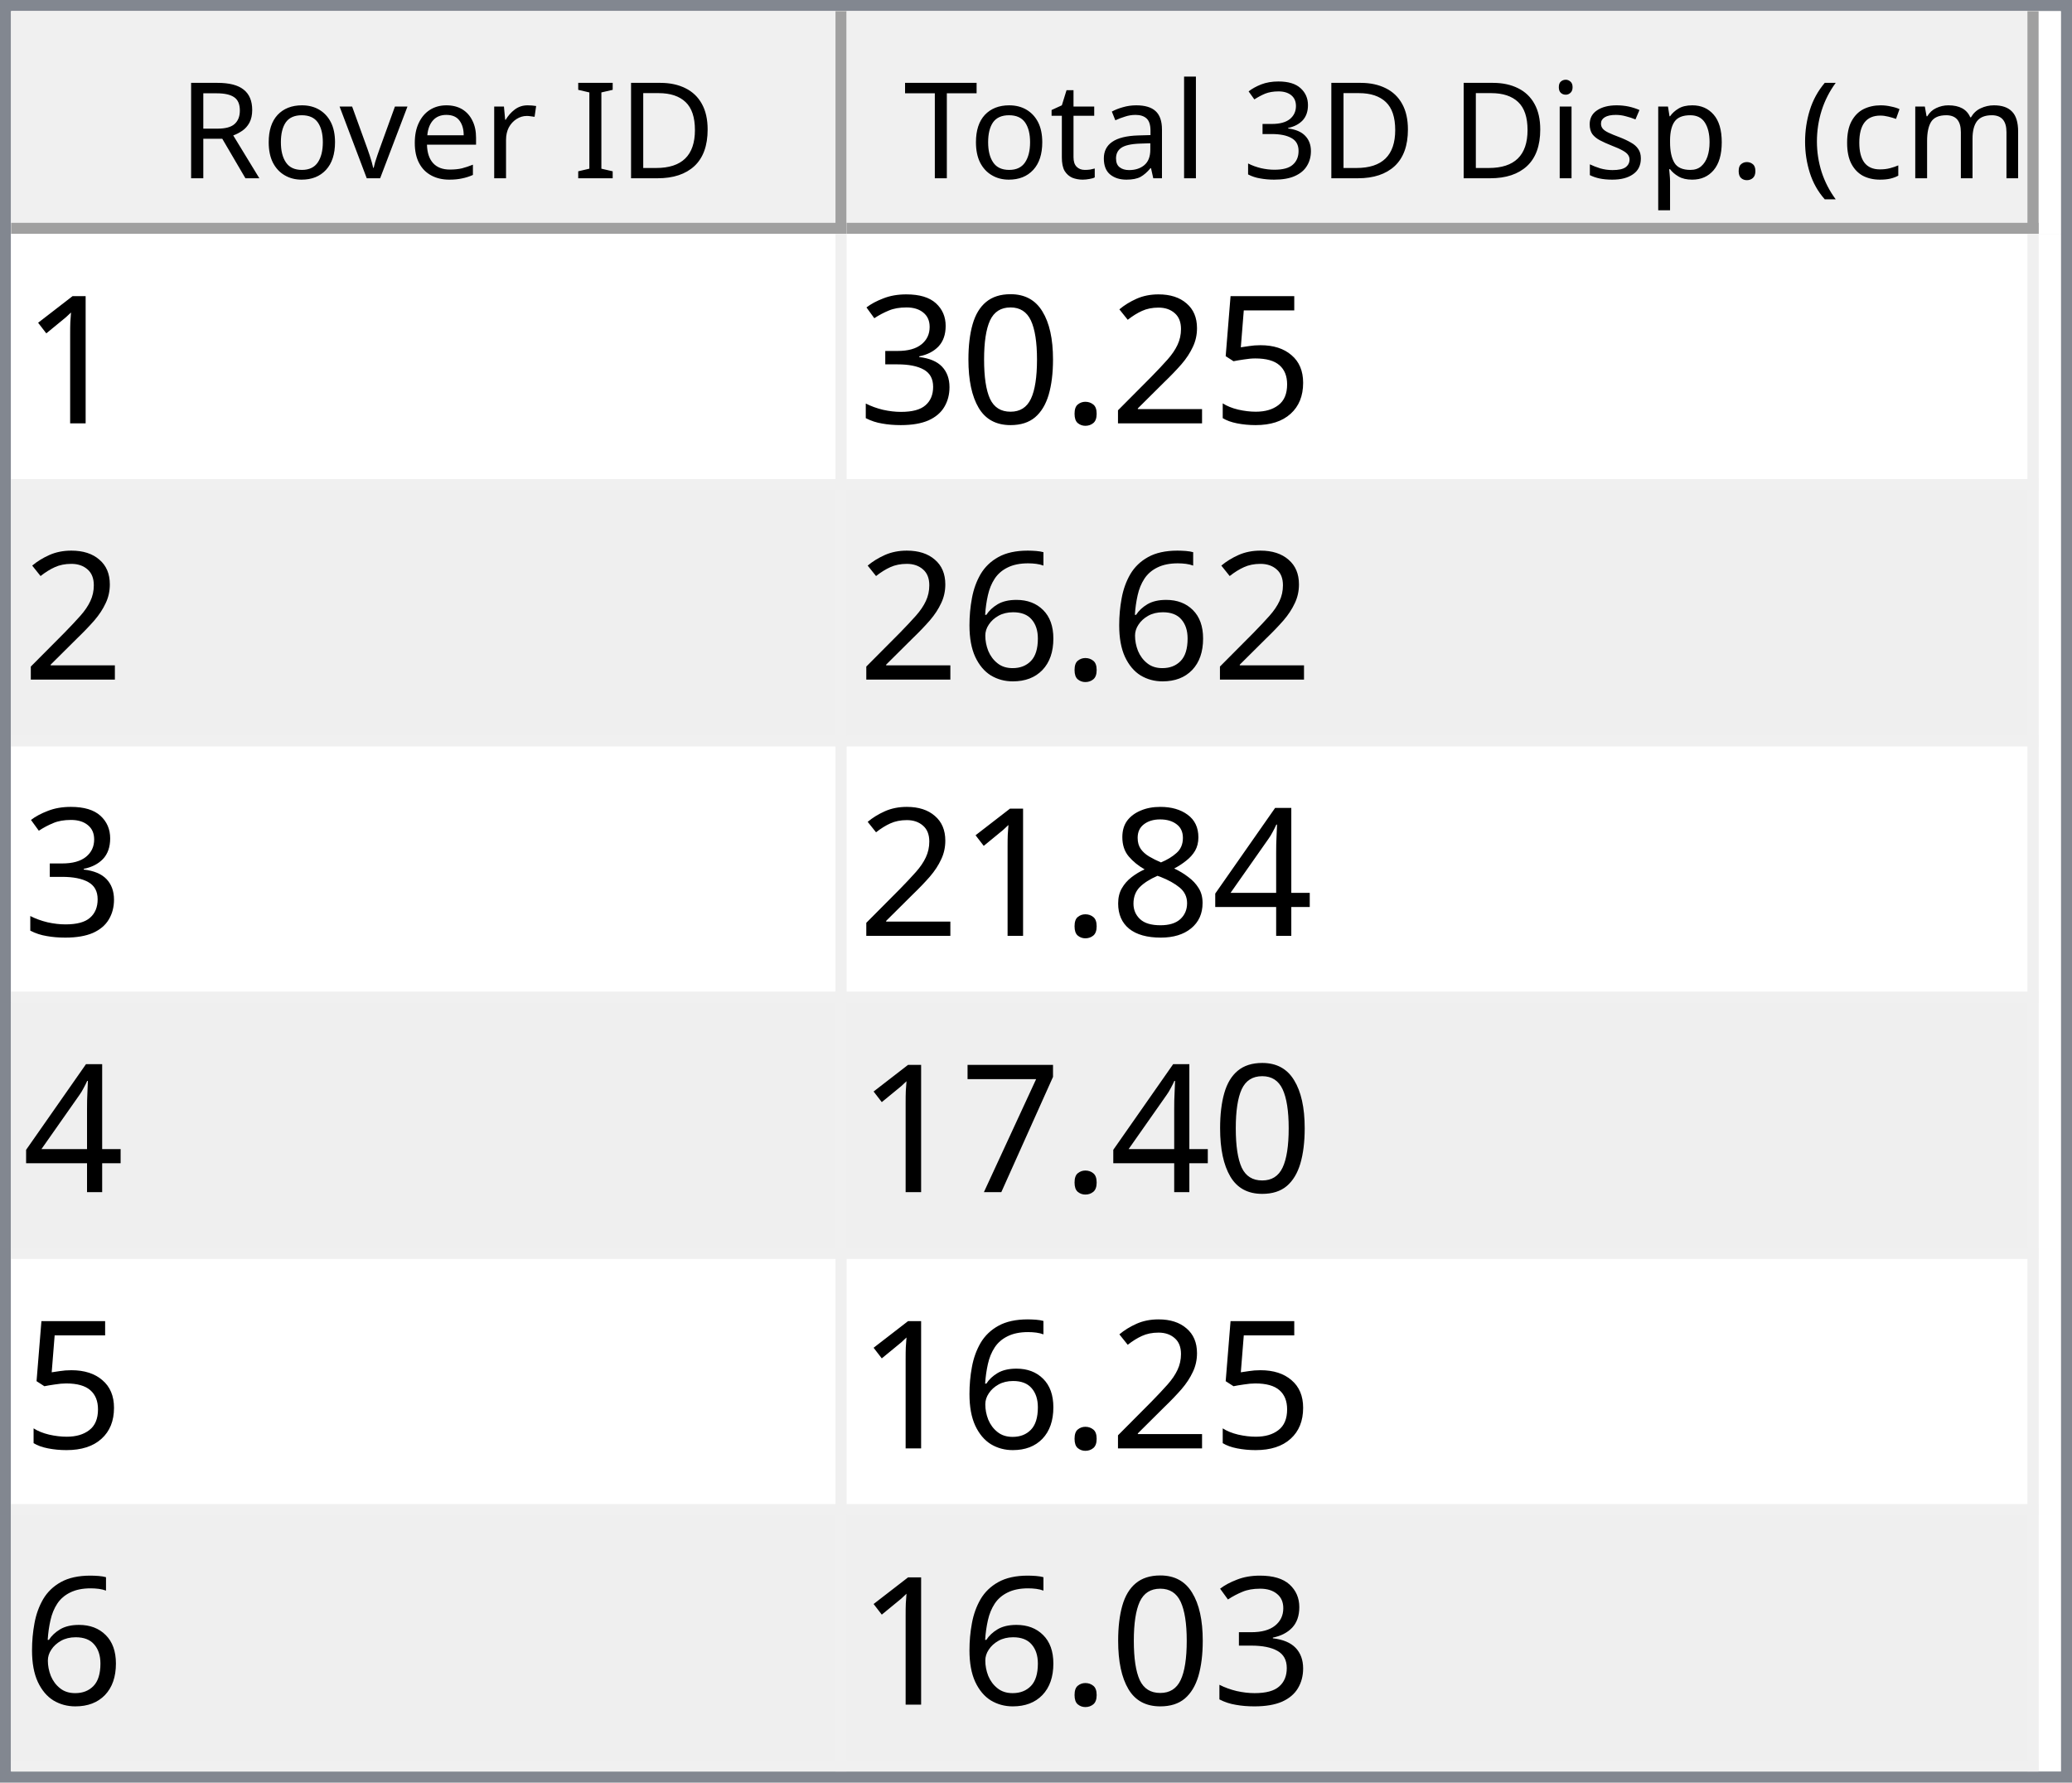
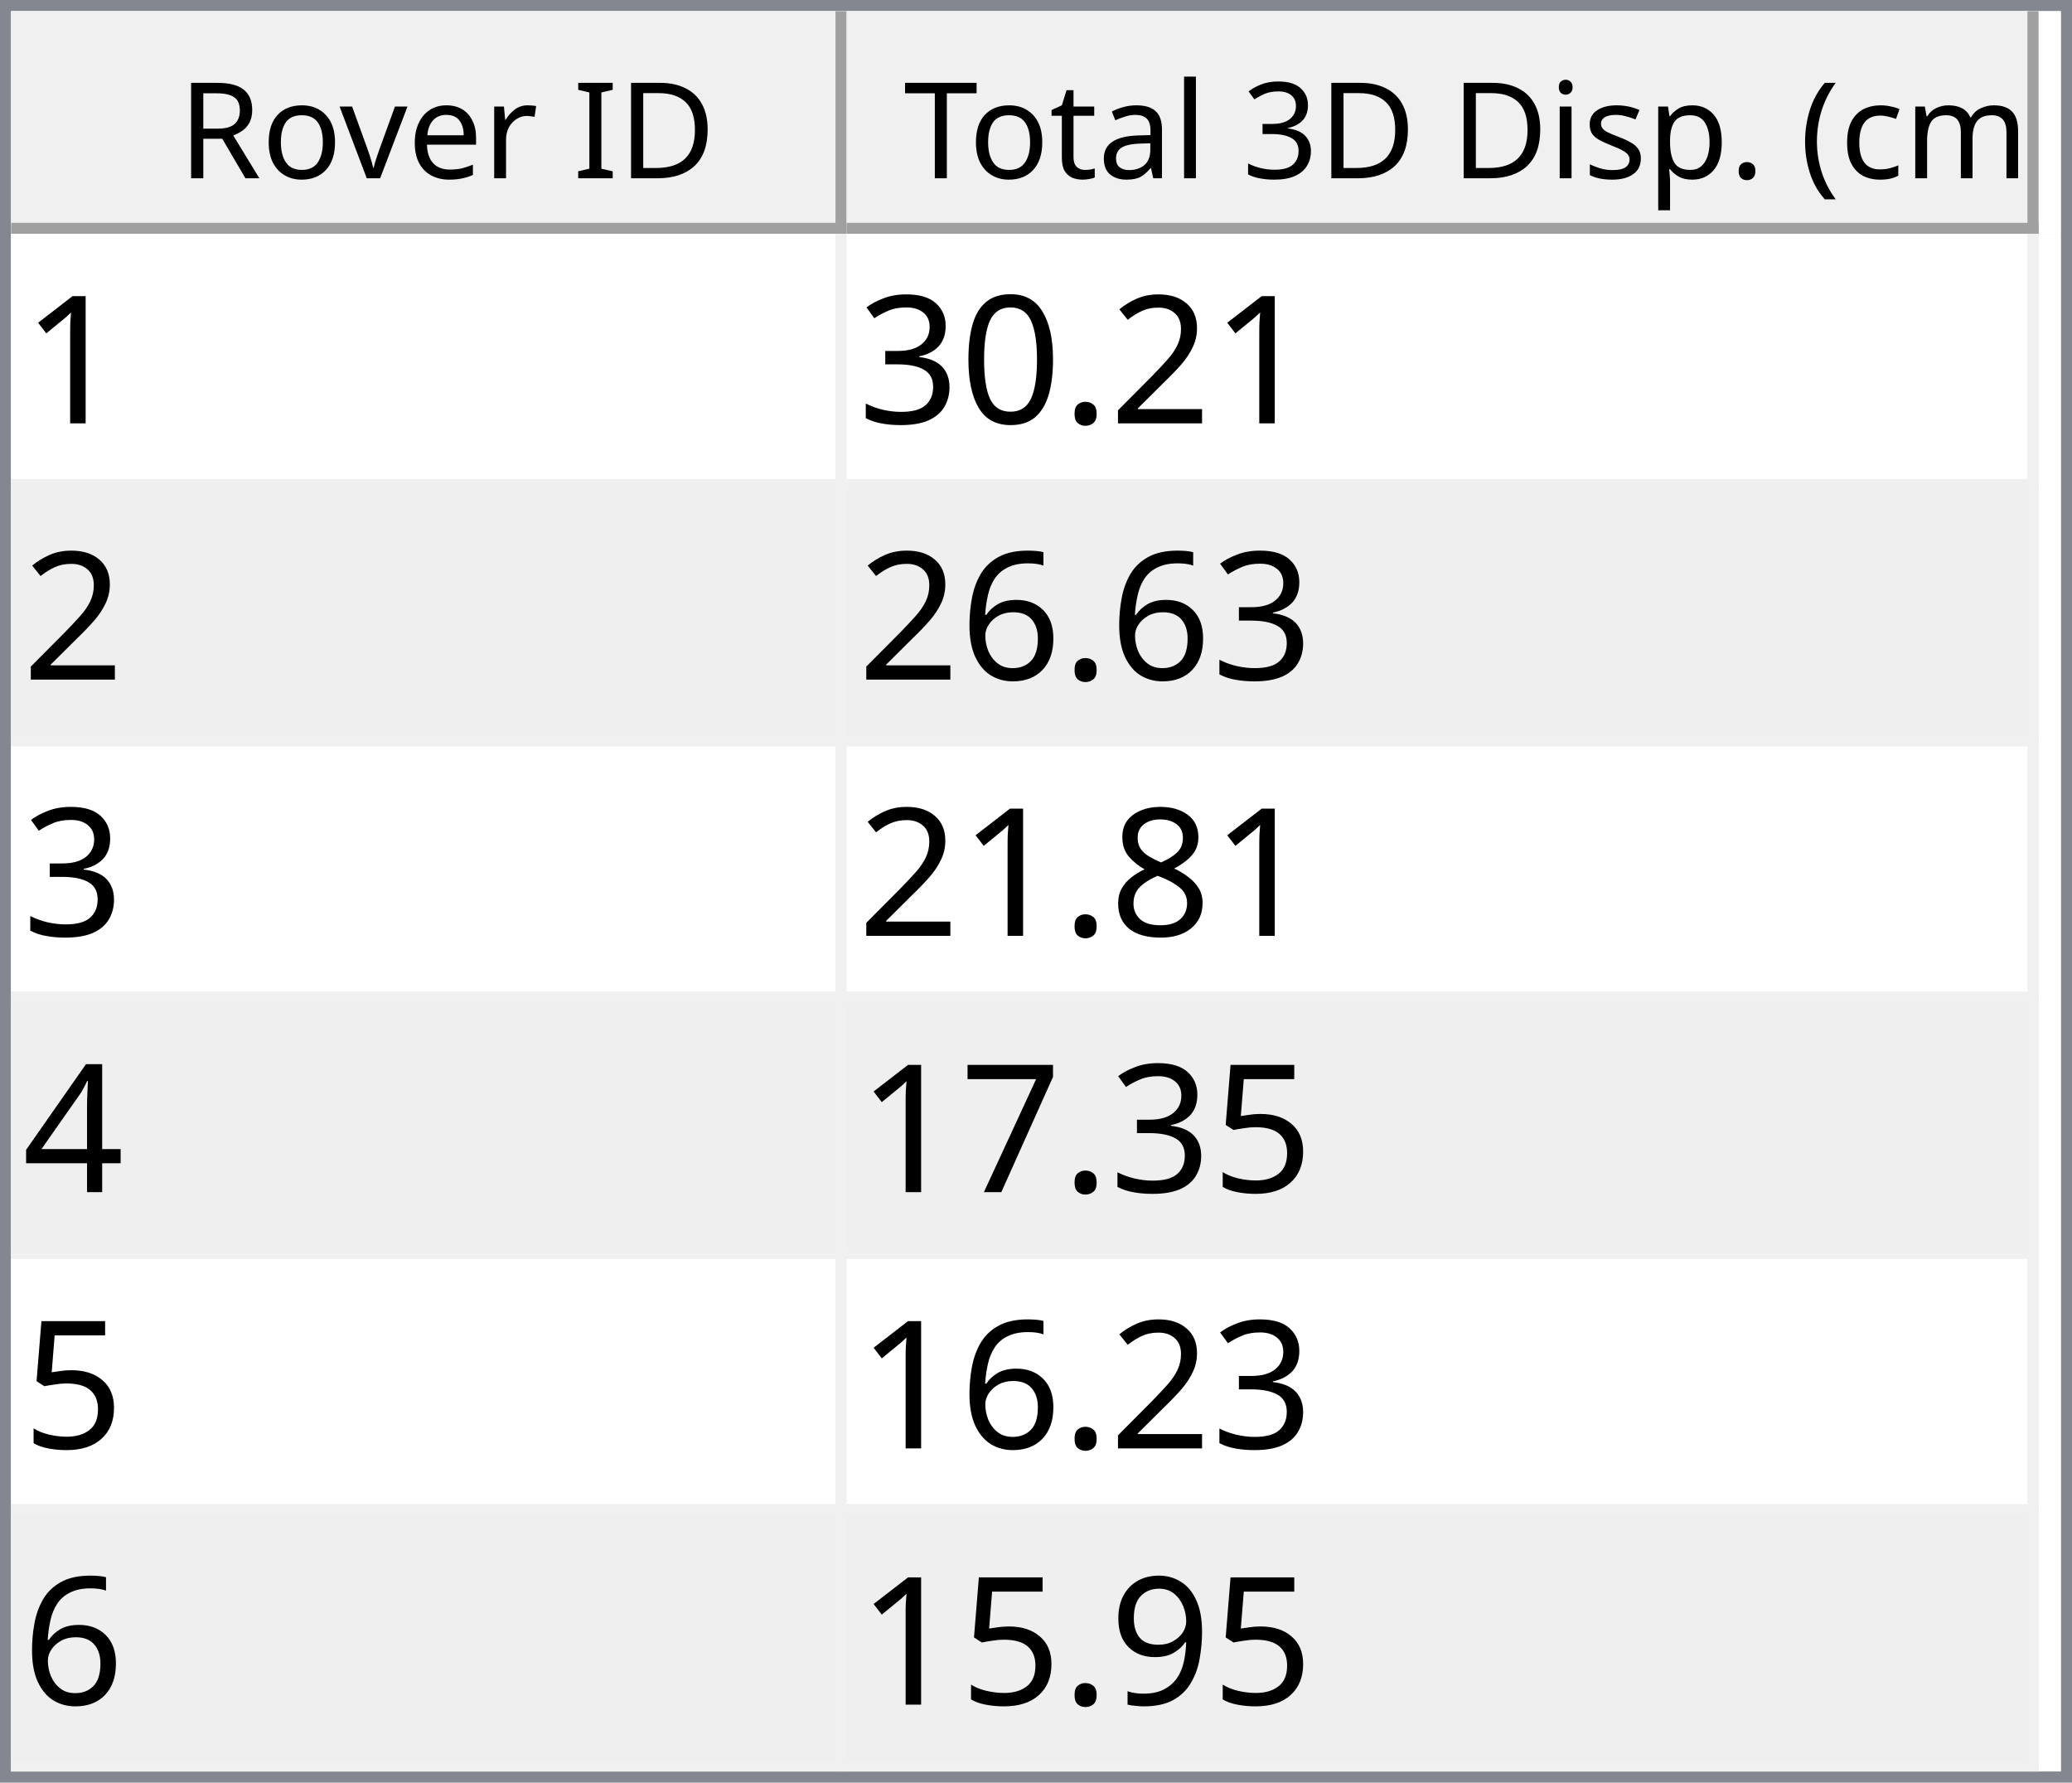
<svg xmlns="http://www.w3.org/2000/svg" style="fill-opacity:1; color-rendering:auto; color-interpolation:auto; text-rendering:auto; stroke:black; stroke-linecap:square; stroke-miterlimit:10; shape-rendering:auto; stroke-opacity:1; fill:black; stroke-dasharray:none; font-weight:normal; stroke-width:1; font-family:'Dialog'; font-style:normal; stroke-linejoin:miter; font-size:12px; stroke-dashoffset:0; image-rendering:auto;" width="186" height="160">
  <defs id="genericDefs" />
  <g>
    <defs id="defs1">
      <clipPath clipPathUnits="userSpaceOnUse" id="clipPath1">
        <path d="M0 0 L186 0 L186 160 L0 160 L0 0 Z" />
      </clipPath>
      <clipPath clipPathUnits="userSpaceOnUse" id="clipPath2">
        <path d="M0 0 L0 160 L186 160 L186 0 Z" />
      </clipPath>
      <clipPath clipPathUnits="userSpaceOnUse" id="clipPath3">
        <path d="M0 0 L0 20 L184 20 L184 0 Z" />
      </clipPath>
      <clipPath clipPathUnits="userSpaceOnUse" id="clipPath4">
        <path d="M0 0 L0 20 L75 20 L75 0 Z" />
      </clipPath>
      <clipPath clipPathUnits="userSpaceOnUse" id="clipPath5">
        <path d="M1 1 L1 19 L74 19 L74 1 Z" />
      </clipPath>
      <clipPath clipPathUnits="userSpaceOnUse" id="clipPath6">
        <path d="M0 0 L0 18 L73 18 L73 0 Z" />
      </clipPath>
      <clipPath clipPathUnits="userSpaceOnUse" id="clipPath7">
        <path d="M-0.5 -0.5 L-0.5 19.5 L74.5 19.5 L74.5 -0.5 Z" />
      </clipPath>
      <clipPath clipPathUnits="userSpaceOnUse" id="clipPath8">
        <path d="M0 0 L0 20 L107 20 L107 0 Z" />
      </clipPath>
      <clipPath clipPathUnits="userSpaceOnUse" id="clipPath9">
        <path d="M1 1 L1 19 L106 19 L106 1 Z" />
      </clipPath>
      <clipPath clipPathUnits="userSpaceOnUse" id="clipPath10">
        <path d="M0 0 L0 18 L105 18 L105 0 Z" />
      </clipPath>
      <clipPath clipPathUnits="userSpaceOnUse" id="clipPath11">
        <path d="M-0.5 -0.5 L-0.5 19.5 L106.5 19.5 L106.5 -0.5 Z" />
      </clipPath>
      <clipPath clipPathUnits="userSpaceOnUse" id="clipPath12">
        <path d="M0 0 L0 138 L184 138 L184 0 Z" />
      </clipPath>
      <clipPath clipPathUnits="userSpaceOnUse" id="clipPath13">
        <path d="M0 0 L0 138 L182 138 L182 0 Z" />
      </clipPath>
      <clipPath clipPathUnits="userSpaceOnUse" id="clipPath14">
        <path d="M-0.5 -0.5 L-0.5 137.5 L181.5 137.5 L181.5 -0.5 Z" />
      </clipPath>
      <clipPath clipPathUnits="userSpaceOnUse" id="clipPath15">
        <path d="M0 0 L0 22 L74 22 L74 0 Z" />
      </clipPath>
      <clipPath clipPathUnits="userSpaceOnUse" id="clipPath16">
        <path d="M0 0 L0 22 L106 22 L106 0 Z" />
      </clipPath>
      <font horiz-adv-x="64.551" id="font1">
        <font-face ascent="107.91" descent="25.098" units-per-em="100" style="font-style:normal; font-family:Segoe UI; font-weight:normal;" />
        <missing-glyph horiz-adv-x="64.551" d="M8.109 0 L8.109 68.266 L56.453 68.266 L56.453 0 L8.109 0 ZM15.328 7.234 L49.219 7.234 L49.219 61.031 L15.328 61.031 L15.328 7.234 Z" />
        <glyph unicode="D" horiz-adv-x="70.117" d="M9.188 0 L9.188 70.016 L28.516 70.016 Q65.531 70.016 65.531 35.891 Q65.531 19.672 55.25 9.836 Q44.969 0 27.734 0 L9.188 0 ZM17.391 62.594 L17.391 7.422 L27.828 7.422 Q41.609 7.422 49.273 14.797 Q56.938 22.172 56.938 35.688 Q56.938 62.594 28.328 62.594 L17.391 62.594 Z" />
        <glyph unicode="I" horiz-adv-x="26.611" d="M17.391 0 L9.188 0 L9.188 70.016 L17.391 70.016 L17.391 0 Z" />
        <glyph unicode=" " horiz-adv-x="27.393" d="" />
        <glyph unicode="r" horiz-adv-x="34.766" d="M34.188 41.891 Q32.078 43.5 28.125 43.5 Q23 43.5 19.555 38.672 Q16.109 33.844 16.109 25.484 L16.109 0 L8.109 0 L8.109 50 L16.109 50 L16.109 39.703 L16.312 39.703 Q18.016 44.969 21.531 47.922 Q25.047 50.875 29.391 50.875 Q32.516 50.875 34.188 50.203 L34.188 41.891 Z" />
        <glyph unicode="e" horiz-adv-x="52.295" d="M48.297 23 L12.984 23 Q13.188 14.656 17.484 10.109 Q21.781 5.562 29.297 5.562 Q37.75 5.562 44.828 11.141 L44.828 3.609 Q38.234 -1.172 27.391 -1.172 Q16.797 -1.172 10.742 5.641 Q4.688 12.453 4.688 24.812 Q4.688 36.469 11.305 43.82 Q17.922 51.172 27.734 51.172 Q37.547 51.172 42.922 44.828 Q48.297 38.484 48.297 27.203 L48.297 23 ZM40.094 29.781 Q40.047 36.719 36.75 40.578 Q33.453 44.438 27.594 44.438 Q21.922 44.438 17.969 40.383 Q14.016 36.328 13.094 29.781 L40.094 29.781 Z" />
        <glyph unicode="v" horiz-adv-x="47.9" d="M47.406 50 L27.484 0 L19.625 0 L0.688 50 L9.469 50 L22.172 13.672 Q23.578 9.672 23.922 6.688 L24.125 6.688 Q24.609 10.453 25.688 13.484 L38.969 50 L47.406 50 Z" />
        <glyph unicode="o" horiz-adv-x="58.594" d="M29 -1.172 Q17.922 -1.172 11.305 5.836 Q4.688 12.844 4.688 24.422 Q4.688 37.016 11.57 44.094 Q18.453 51.172 30.172 51.172 Q41.359 51.172 47.633 44.289 Q53.906 37.406 53.906 25.203 Q53.906 13.234 47.141 6.031 Q40.375 -1.172 29 -1.172 ZM29.594 44.438 Q21.875 44.438 17.383 39.188 Q12.891 33.938 12.891 24.703 Q12.891 15.828 17.43 10.695 Q21.969 5.562 29.594 5.562 Q37.359 5.562 41.531 10.594 Q45.703 15.625 45.703 24.906 Q45.703 34.281 41.531 39.359 Q37.359 44.438 29.594 44.438 Z" />
        <glyph unicode="R" horiz-adv-x="59.814" d="M59.375 0 L49.609 0 L37.891 19.625 Q36.281 22.359 34.766 24.289 Q33.25 26.219 31.664 27.438 Q30.078 28.656 28.25 29.219 Q26.422 29.781 24.125 29.781 L17.391 29.781 L17.391 0 L9.188 0 L9.188 70.016 L30.078 70.016 Q34.672 70.016 38.555 68.867 Q42.438 67.719 45.289 65.375 Q48.141 63.031 49.758 59.547 Q51.375 56.062 51.375 51.375 Q51.375 47.703 50.273 44.656 Q49.172 41.609 47.148 39.211 Q45.125 36.812 42.266 35.133 Q39.406 33.453 35.844 32.516 L35.844 32.328 Q37.594 31.547 38.891 30.547 Q40.188 29.547 41.359 28.18 Q42.531 26.812 43.68 25.078 Q44.828 23.344 46.234 21.047 L59.375 0 ZM17.391 62.594 L17.391 37.203 L28.516 37.203 Q31.594 37.203 34.203 38.133 Q36.812 39.062 38.719 40.797 Q40.625 42.531 41.703 45.047 Q42.781 47.562 42.781 50.688 Q42.781 56.297 39.141 59.445 Q35.5 62.594 28.609 62.594 L17.391 62.594 Z" />
        <glyph unicode=")" horiz-adv-x="30.176" d="M8.297 -15.922 L1.172 -15.922 Q16.406 2.344 16.406 26.812 Q16.406 51.469 1.078 70.016 L8.297 70.016 Q23.531 52.156 23.531 26.703 Q23.531 1.375 8.297 -15.922 Z" />
        <glyph unicode="m" horiz-adv-x="86.133" d="M79.109 0 L71.094 0 L71.094 28.719 Q71.094 37.016 68.531 40.727 Q65.969 44.438 59.906 44.438 Q54.781 44.438 51.195 39.75 Q47.609 35.062 47.609 28.516 L47.609 0 L39.594 0 L39.594 29.688 Q39.594 44.438 28.219 44.438 Q22.953 44.438 19.531 40.016 Q16.109 35.594 16.109 28.516 L16.109 0 L8.109 0 L8.109 50 L16.109 50 L16.109 42.094 L16.312 42.094 Q21.625 51.172 31.844 51.172 Q36.969 51.172 40.773 48.312 Q44.578 45.453 46 40.828 Q51.562 51.172 62.594 51.172 Q79.109 51.172 79.109 30.812 L79.109 0 Z" />
        <glyph unicode="c" horiz-adv-x="46.191" d="M42.188 2.297 Q36.422 -1.172 28.516 -1.172 Q17.828 -1.172 11.258 5.789 Q4.688 12.75 4.688 23.828 Q4.688 36.188 11.766 43.68 Q18.844 51.172 30.672 51.172 Q37.25 51.172 42.281 48.734 L42.281 40.531 Q36.719 44.438 30.375 44.438 Q22.703 44.438 17.797 38.945 Q12.891 33.453 12.891 24.516 Q12.891 15.719 17.508 10.641 Q22.125 5.562 29.891 5.562 Q36.422 5.562 42.188 9.906 L42.188 2.297 Z" />
        <glyph unicode="(" horiz-adv-x="30.176" d="M29.109 -15.922 L21.969 -15.922 Q6.844 1.375 6.844 26.703 Q6.844 52.156 21.969 70.016 L29.203 70.016 Q13.875 51.469 13.875 26.812 Q13.875 2.344 29.109 -15.922 Z" />
        <glyph unicode="." horiz-adv-x="21.68" d="M10.891 -1.078 Q8.641 -1.078 7.055 0.539 Q5.469 2.156 5.469 4.391 Q5.469 6.641 7.055 8.273 Q8.641 9.906 10.891 9.906 Q13.188 9.906 14.797 8.273 Q16.406 6.641 16.406 4.391 Q16.406 2.156 14.797 0.539 Q13.188 -1.078 10.891 -1.078 Z" />
        <glyph unicode="p" horiz-adv-x="58.789" d="M16.312 7.234 L16.109 7.234 L16.109 -23 L8.109 -23 L8.109 50 L16.109 50 L16.109 41.219 L16.312 41.219 Q22.219 51.172 33.594 51.172 Q43.266 51.172 48.688 44.461 Q54.109 37.75 54.109 26.469 Q54.109 13.922 48 6.375 Q41.891 -1.172 31.297 -1.172 Q21.578 -1.172 16.312 7.234 ZM16.109 27.391 L16.109 20.406 Q16.109 14.203 20.141 9.883 Q24.172 5.562 30.375 5.562 Q37.641 5.562 41.773 11.133 Q45.906 16.703 45.906 26.609 Q45.906 34.969 42.047 39.703 Q38.188 44.438 31.594 44.438 Q24.609 44.438 20.359 39.578 Q16.109 34.719 16.109 27.391 Z" />
        <glyph unicode="s" horiz-adv-x="42.432" d="M5.078 1.812 L5.078 10.406 Q11.625 5.562 19.484 5.562 Q30.031 5.562 30.031 12.594 Q30.031 14.594 29.125 15.992 Q28.219 17.391 26.68 18.461 Q25.141 19.531 23.07 20.383 Q21 21.234 18.609 22.172 Q15.281 23.484 12.766 24.828 Q10.25 26.172 8.57 27.859 Q6.891 29.547 6.031 31.695 Q5.172 33.844 5.172 36.719 Q5.172 40.234 6.789 42.945 Q8.406 45.656 11.086 47.484 Q13.766 49.312 17.211 50.242 Q20.656 51.172 24.312 51.172 Q30.812 51.172 35.938 48.922 L35.938 40.828 Q30.422 44.438 23.25 44.438 Q21 44.438 19.195 43.922 Q17.391 43.406 16.094 42.477 Q14.797 41.547 14.086 40.258 Q13.375 38.969 13.375 37.406 Q13.375 35.453 14.086 34.133 Q14.797 32.812 16.164 31.789 Q17.531 30.766 19.484 29.938 Q21.438 29.109 23.922 28.125 Q27.25 26.859 29.883 25.516 Q32.516 24.172 34.375 22.484 Q36.234 20.797 37.234 18.602 Q38.234 16.406 38.234 13.375 Q38.234 9.672 36.602 6.938 Q34.969 4.203 32.234 2.398 Q29.5 0.594 25.93 -0.289 Q22.359 -1.172 18.453 -1.172 Q10.75 -1.172 5.078 1.812 Z" />
        <glyph unicode="i" horiz-adv-x="24.219" d="M12.203 62.703 Q10.062 62.703 8.547 64.164 Q7.031 65.625 7.031 67.875 Q7.031 70.125 8.547 71.609 Q10.062 73.094 12.203 73.094 Q14.406 73.094 15.945 71.609 Q17.484 70.125 17.484 67.875 Q17.484 65.719 15.945 64.211 Q14.406 62.703 12.203 62.703 ZM16.109 0 L8.109 0 L8.109 50 L16.109 50 L16.109 0 Z" />
        <glyph unicode="3" horiz-adv-x="53.906" d="M46.531 19.828 Q46.531 15.094 44.75 11.211 Q42.969 7.328 39.719 4.57 Q36.469 1.812 31.93 0.297 Q27.391 -1.219 21.922 -1.219 Q11.922 -1.219 6 2.594 L6 11.188 Q13.094 5.609 22.219 5.609 Q25.875 5.609 28.828 6.539 Q31.781 7.469 33.906 9.227 Q36.031 10.984 37.18 13.477 Q38.328 15.969 38.328 19.094 Q38.328 32.812 18.797 32.812 L12.984 32.812 L12.984 39.594 L18.5 39.594 Q35.797 39.594 35.797 52.484 Q35.797 64.406 22.609 64.406 Q15.188 64.406 8.688 59.422 L8.688 67.188 Q15.375 71.188 24.609 71.188 Q29 71.188 32.57 69.969 Q36.141 68.75 38.68 66.555 Q41.219 64.359 42.609 61.281 Q44 58.203 44 54.5 Q44 40.672 30.031 36.719 L30.031 36.531 Q33.594 36.141 36.625 34.797 Q39.656 33.453 41.852 31.305 Q44.047 29.156 45.289 26.25 Q46.531 23.344 46.531 19.828 Z" />
        <glyph unicode="l" horiz-adv-x="24.219" d="M16.109 0 L8.109 0 L8.109 74.031 L16.109 74.031 L16.109 0 Z" />
        <glyph unicode="a" horiz-adv-x="50.879" d="M43.891 0 L35.891 0 L35.891 7.812 L35.688 7.812 Q30.469 -1.172 20.312 -1.172 Q12.844 -1.172 8.617 2.781 Q4.391 6.734 4.391 13.281 Q4.391 27.297 20.906 29.594 L35.891 31.688 Q35.891 44.438 25.594 44.438 Q16.547 44.438 9.281 38.281 L9.281 46.484 Q16.656 51.172 26.266 51.172 Q43.891 51.172 43.891 32.516 L43.891 0 ZM35.891 25.297 L23.828 23.641 Q18.266 22.859 15.43 20.875 Q12.594 18.891 12.594 13.875 Q12.594 10.203 15.211 7.883 Q17.828 5.562 22.172 5.562 Q28.125 5.562 32.008 9.742 Q35.891 13.922 35.891 20.312 L35.891 25.297 Z" />
        <glyph unicode="t" horiz-adv-x="33.887" d="M31.297 0.484 Q28.469 -1.078 23.828 -1.078 Q10.688 -1.078 10.688 13.578 L10.688 43.172 L2.094 43.172 L2.094 50 L10.688 50 L10.688 62.203 L18.703 64.797 L18.703 50 L31.297 50 L31.297 43.172 L18.703 43.172 L18.703 14.984 Q18.703 9.969 20.414 7.82 Q22.125 5.672 26.078 5.672 Q29.109 5.672 31.297 7.328 L31.297 0.484 Z" />
        <glyph unicode="T" horiz-adv-x="52.393" d="M50.594 62.594 L30.375 62.594 L30.375 0 L22.172 0 L22.172 62.594 L2 62.594 L2 70.016 L50.594 70.016 L50.594 62.594 Z" />
      </font>
      <font horiz-adv-x="75.0" id="font2">
        <font-face ascent="100.537" descent="21.973" units-per-em="100" style="font-style:normal; font-family:sans-serif; font-weight:normal;" />
        <missing-glyph horiz-adv-x="75.0" d="M12.5 0 L12.5 62.5 L62.5 62.5 L62.5 0 L12.5 0 ZM14.062 1.562 L60.938 1.562 L60.938 60.938 L14.062 60.938 L14.062 1.562 Z" />
        <glyph unicode="1" horiz-adv-x="55.615" d="M37.25 0 L28.469 0 L28.469 56 Q25.297 52.984 20.141 49.953 Q14.984 46.922 10.891 45.406 L10.891 53.906 Q18.266 57.375 23.781 62.305 Q29.297 67.234 31.594 71.875 L37.25 71.875 L37.25 0 Z" />
-         <glyph unicode="5" horiz-adv-x="55.615" d="M4.156 18.75 L13.375 19.531 Q14.406 12.797 18.141 9.398 Q21.875 6 27.156 6 Q33.5 6 37.891 10.789 Q42.281 15.578 42.281 23.484 Q42.281 31 38.062 35.352 Q33.844 39.703 27 39.703 Q22.75 39.703 19.336 37.773 Q15.922 35.844 13.969 32.766 L5.719 33.844 L12.641 70.609 L48.25 70.609 L48.25 62.203 L19.672 62.203 L15.828 42.969 Q22.266 47.469 29.344 47.469 Q38.719 47.469 45.164 40.969 Q51.609 34.469 51.609 24.266 Q51.609 14.547 45.953 7.469 Q39.062 -1.219 27.156 -1.219 Q17.391 -1.219 11.211 4.25 Q5.031 9.719 4.156 18.75 Z" />
        <glyph unicode="2" horiz-adv-x="55.615" d="M50.344 8.453 L50.344 0 L3.031 0 Q2.938 3.172 4.047 6.109 Q5.859 10.938 9.836 15.625 Q13.812 20.312 21.344 26.469 Q33.016 36.031 37.117 41.625 Q41.219 47.219 41.219 52.203 Q41.219 57.422 37.477 61.008 Q33.734 64.594 27.734 64.594 Q21.391 64.594 17.578 60.789 Q13.766 56.984 13.719 50.25 L4.688 51.172 Q5.609 61.281 11.664 66.578 Q17.719 71.875 27.938 71.875 Q38.234 71.875 44.242 66.164 Q50.25 60.453 50.25 52 Q50.25 47.703 48.492 43.555 Q46.734 39.406 42.656 34.812 Q38.578 30.219 29.109 22.219 Q21.188 15.578 18.945 13.211 Q16.703 10.844 15.234 8.453 L50.344 8.453 Z" />
        <glyph unicode="." horiz-adv-x="27.783" d="M9.078 0 L9.078 10.016 L19.094 10.016 L19.094 0 L9.078 0 Z" />
        <glyph unicode="0" horiz-adv-x="55.615" d="M4.156 35.297 Q4.156 48 6.766 55.742 Q9.375 63.484 14.523 67.68 Q19.672 71.875 27.484 71.875 Q33.25 71.875 37.594 69.555 Q41.938 67.234 44.773 62.867 Q47.609 58.5 49.219 52.227 Q50.828 45.953 50.828 35.297 Q50.828 22.703 48.242 14.969 Q45.656 7.234 40.508 3.008 Q35.359 -1.219 27.484 -1.219 Q17.141 -1.219 11.234 6.203 Q4.156 15.141 4.156 35.297 ZM13.188 35.297 Q13.188 17.672 17.312 11.836 Q21.438 6 27.484 6 Q33.547 6 37.672 11.859 Q41.797 17.719 41.797 35.297 Q41.797 52.984 37.672 58.789 Q33.547 64.594 27.391 64.594 Q21.344 64.594 17.719 59.469 Q13.188 52.938 13.188 35.297 Z" />
        <glyph unicode="3" horiz-adv-x="55.615" d="M4.203 18.891 L12.984 20.062 Q14.5 12.594 18.141 9.297 Q21.781 6 27 6 Q33.203 6 37.477 10.297 Q41.75 14.594 41.75 20.953 Q41.75 27 37.797 30.93 Q33.844 34.859 27.734 34.859 Q25.25 34.859 21.531 33.891 L22.516 41.609 Q23.391 41.5 23.922 41.5 Q29.547 41.5 34.039 44.43 Q38.531 47.359 38.531 53.469 Q38.531 58.297 35.258 61.477 Q31.984 64.656 26.812 64.656 Q21.688 64.656 18.266 61.43 Q14.844 58.203 13.875 51.766 L5.078 53.328 Q6.688 62.156 12.398 67.016 Q18.109 71.875 26.609 71.875 Q32.469 71.875 37.398 69.359 Q42.328 66.844 44.945 62.5 Q47.562 58.156 47.562 53.266 Q47.562 48.641 45.07 44.828 Q42.578 41.016 37.703 38.766 Q44.047 37.312 47.562 32.695 Q51.078 28.078 51.078 21.141 Q51.078 11.766 44.242 5.25 Q37.406 -1.266 26.953 -1.266 Q17.531 -1.266 11.305 4.352 Q5.078 9.969 4.203 18.891 Z" />
        <glyph unicode="6" horiz-adv-x="55.615" d="M49.75 54.047 L41.016 53.375 Q39.844 58.547 37.703 60.891 Q34.125 64.656 28.906 64.656 Q24.703 64.656 21.531 62.312 Q17.391 59.281 14.992 53.469 Q12.594 47.656 12.5 36.922 Q15.672 41.75 20.266 44.094 Q24.859 46.438 29.891 46.438 Q38.672 46.438 44.852 39.969 Q51.031 33.5 51.031 23.25 Q51.031 16.5 48.125 10.719 Q45.219 4.938 40.141 1.859 Q35.062 -1.219 28.609 -1.219 Q17.625 -1.219 10.695 6.859 Q3.766 14.938 3.766 33.5 Q3.766 54.25 11.422 63.672 Q18.109 71.875 29.438 71.875 Q37.891 71.875 43.289 67.141 Q48.688 62.406 49.75 54.047 ZM13.875 23.188 Q13.875 18.656 15.797 14.508 Q17.719 10.359 21.188 8.18 Q24.656 6 28.469 6 Q34.031 6 38.039 10.492 Q42.047 14.984 42.047 22.703 Q42.047 30.125 38.086 34.398 Q34.125 38.672 28.125 38.672 Q22.172 38.672 18.023 34.398 Q13.875 30.125 13.875 23.188 Z" />
+         <glyph unicode="8" horiz-adv-x="55.615" d="M17.672 38.812 Q12.203 40.828 9.57 44.539 Q6.938 48.25 6.938 53.422 Q6.938 61.234 12.555 66.555 Q18.172 71.875 27.484 71.875 Q36.859 71.875 42.578 66.43 Q48.297 60.984 48.297 53.172 Q48.297 48.188 45.68 44.508 Q43.062 40.828 37.75 38.812 Q44.344 36.672 47.781 31.883 Q51.219 27.094 51.219 20.453 Q51.219 11.281 44.727 5.031 Q38.234 -1.219 27.641 -1.219 Q17.047 -1.219 10.547 5.055 Q4.047 11.328 4.047 20.703 Q4.047 27.688 7.594 32.398 Q11.141 37.109 17.672 38.812 ZM15.922 53.719 Q15.922 48.641 19.195 45.414 Q22.469 42.188 27.688 42.188 Q32.766 42.188 36.016 45.383 Q39.266 48.578 39.266 53.219 Q39.266 58.062 35.914 61.359 Q32.562 64.656 27.594 64.656 Q22.562 64.656 19.242 61.43 Q15.922 58.203 15.922 53.719 ZM13.094 20.656 Q13.094 16.891 14.875 13.375 Q16.656 9.859 20.172 7.93 Q23.688 6 27.734 6 Q34.031 6 38.133 10.055 Q42.234 14.109 42.234 20.359 Q42.234 26.703 38.016 30.859 Q33.797 35.016 27.438 35.016 Q21.234 35.016 17.164 30.914 Q13.094 26.812 13.094 20.656 Z" />
        <glyph unicode="4" horiz-adv-x="55.615" d="M32.328 0 L32.328 17.141 L1.266 17.141 L1.266 25.203 L33.938 71.578 L41.109 71.578 L41.109 25.203 L50.781 25.203 L50.781 17.141 L41.109 17.141 L41.109 0 L32.328 0 ZM32.328 25.203 L32.328 57.469 L9.906 25.203 L32.328 25.203 Z" />
-         <glyph unicode="8" horiz-adv-x="55.615" d="M17.672 38.812 Q12.203 40.828 9.57 44.539 Q6.938 48.25 6.938 53.422 Q6.938 61.234 12.555 66.555 Q18.172 71.875 27.484 71.875 Q36.859 71.875 42.578 66.43 Q48.297 60.984 48.297 53.172 Q48.297 48.188 45.68 44.508 Q43.062 40.828 37.75 38.812 Q44.344 36.672 47.781 31.883 Q51.219 27.094 51.219 20.453 Q51.219 11.281 44.727 5.031 Q38.234 -1.219 27.641 -1.219 Q17.047 -1.219 10.547 5.055 Q4.047 11.328 4.047 20.703 Q4.047 27.688 7.594 32.398 Q11.141 37.109 17.672 38.812 ZM15.922 53.719 Q15.922 48.641 19.195 45.414 Q22.469 42.188 27.688 42.188 Q32.766 42.188 36.016 45.383 Q39.266 48.578 39.266 53.219 Q39.266 58.062 35.914 61.359 Q32.562 64.656 27.594 64.656 Q22.562 64.656 19.242 61.43 Q15.922 58.203 15.922 53.719 ZM13.094 20.656 Q13.094 16.891 14.875 13.375 Q16.656 9.859 20.172 7.93 Q23.688 6 27.734 6 Q34.031 6 38.133 10.055 Q42.234 14.109 42.234 20.359 Q42.234 26.703 38.016 30.859 Q33.797 35.016 27.438 35.016 Q21.234 35.016 17.164 30.914 Q13.094 26.812 13.094 20.656 Z" />
+         <glyph unicode="5" horiz-adv-x="55.615" d="M4.156 18.75 L13.375 19.531 Q14.406 12.797 18.141 9.398 Q21.875 6 27.156 6 Q33.5 6 37.891 10.789 Q42.281 15.578 42.281 23.484 Q42.281 31 38.062 35.352 Q33.844 39.703 27 39.703 Q22.75 39.703 19.336 37.773 Q15.922 35.844 13.969 32.766 L5.719 33.844 L12.641 70.609 L48.25 70.609 L48.25 62.203 L19.672 62.203 L15.828 42.969 Q22.266 47.469 29.344 47.469 Q38.719 47.469 45.164 40.969 Q51.609 34.469 51.609 24.266 Q51.609 14.547 45.953 7.469 Q39.062 -1.219 27.156 -1.219 Q17.391 -1.219 11.211 4.25 Q5.031 9.719 4.156 18.75 Z" />
        <glyph unicode="7" horiz-adv-x="55.615" d="M4.734 62.203 L4.734 70.656 L51.078 70.656 L51.078 63.812 Q44.234 56.547 37.523 44.484 Q30.812 32.422 27.156 19.672 Q24.516 10.688 23.781 0 L14.75 0 Q14.891 8.453 18.062 20.414 Q21.234 32.375 27.172 43.484 Q33.109 54.594 39.797 62.203 L4.734 62.203 Z" />
+         <glyph unicode="9" horiz-adv-x="55.615" d="M5.469 16.547 L13.922 17.328 Q14.984 11.375 18.016 8.688 Q21.047 6 25.781 6 Q29.828 6 32.883 7.859 Q35.938 9.719 37.891 12.82 Q39.844 15.922 41.164 21.195 Q42.484 26.469 42.484 31.938 Q42.484 32.516 42.438 33.688 Q39.797 29.5 35.234 26.883 Q30.672 24.266 25.344 24.266 Q16.453 24.266 10.305 30.711 Q4.156 37.156 4.156 47.703 Q4.156 58.594 10.578 65.234 Q17 71.875 26.656 71.875 Q33.641 71.875 39.43 68.117 Q45.219 64.359 48.219 57.398 Q51.219 50.438 51.219 37.25 Q51.219 23.531 48.242 15.406 Q45.266 7.281 39.383 3.031 Q33.5 -1.219 25.594 -1.219 Q17.188 -1.219 11.867 3.445 Q6.547 8.109 5.469 16.547 ZM41.453 48.141 Q41.453 55.719 37.43 60.156 Q33.406 64.594 27.734 64.594 Q21.875 64.594 17.531 59.812 Q13.188 55.031 13.188 47.406 Q13.188 40.578 17.312 36.305 Q21.438 32.031 27.484 32.031 Q33.594 32.031 37.523 36.305 Q41.453 40.578 41.453 48.141 Z" />
      </font>
    </defs>
    <g style="fill:white; stroke:white;">
      <rect x="0" y="0" width="186" style="clip-path:url(#clipPath1); stroke:none;" height="160" />
    </g>
    <g style="fill:white; text-rendering:optimizeSpeed; color-rendering:optimizeSpeed; image-rendering:optimizeSpeed; shape-rendering:crispEdges; stroke:white; color-interpolation:sRGB;">
      <rect x="0" width="186" height="160" y="0" style="stroke:none;" />
      <path style="stroke:none;" d="M0 160 L186 160 L186 0 L0 0 Z" />
    </g>
    <g style="fill:rgb(240,240,240); font-family:'Segoe UI'; stroke:rgb(240,240,240);">
      <rect x="0" y="0" width="186" style="clip-path:url(#clipPath2); stroke:none;" height="160" />
    </g>
    <g style="fill:rgb(130,135,144); font-family:'Segoe UI'; stroke:rgb(130,135,144);">
      <path d="M0 0 L186 0 L186 160 L0 160 L0 0 ZM1 1 L185 1 L185 159 L1 159 L1 1 Z" style="fill-rule:evenodd; clip-path:url(#clipPath2); stroke:none;" />
    </g>
    <g style="fill:white; font-family:'Segoe UI'; stroke:white;" transform="translate(1,1)">
      <rect x="0" y="0" width="184" style="clip-path:url(#clipPath3); stroke:none;" height="20" />
    </g>
    <g style="fill:rgb(240,240,240); font-family:'Segoe UI'; stroke:rgb(240,240,240);" transform="translate(1,1)">
      <rect x="0" y="0" width="75" style="clip-path:url(#clipPath4); stroke:none;" height="20" />
    </g>
    <g style="font-family:'Segoe UI';" transform="translate(2,2)">
      <text x="14" xml:space="preserve" y="14" style="clip-path:url(#clipPath6); stroke:none;">Rover ID</text>
    </g>
    <g style="fill:rgb(160,160,160); font-family:'Segoe UI'; stroke:rgb(160,160,160); stroke-linejoin:bevel;" transform="translate(1.5,1.5)">
      <line x1="74" x2="74" y1="0" style="fill:none; clip-path:url(#clipPath7);" y2="19" />
    </g>
    <g style="fill:rgb(160,160,160); font-family:'Segoe UI'; stroke:rgb(160,160,160); stroke-linejoin:bevel;" transform="matrix(1,0,0,1,1,1) translate(0.5,0.5)">
      <line x1="0" x2="74" y1="19" style="fill:none; clip-path:url(#clipPath7);" y2="19" />
    </g>
    <g style="fill:rgb(240,240,240); font-family:'Segoe UI'; stroke:rgb(240,240,240);" transform="translate(76,1)">
      <rect x="0" y="0" width="107" style="clip-path:url(#clipPath8); stroke:none;" height="20" />
    </g>
    <g style="font-family:'Segoe UI';" transform="translate(77,2)">
      <text x="1" xml:space="preserve" y="14" style="clip-path:url(#clipPath10); stroke:none;"> Total 3D Disp. (cm)</text>
    </g>
    <g style="fill:rgb(160,160,160); font-family:'Segoe UI'; stroke:rgb(160,160,160); stroke-linejoin:bevel;" transform="translate(76.5,1.5)">
      <line x1="106" x2="106" y1="0" style="fill:none; clip-path:url(#clipPath11);" y2="19" />
    </g>
    <g style="fill:rgb(160,160,160); font-family:'Segoe UI'; stroke:rgb(160,160,160); stroke-linejoin:bevel;" transform="matrix(1,0,0,1,76,1) translate(0.5,0.5)">
      <line x1="0" x2="106" y1="19" style="fill:none; clip-path:url(#clipPath11);" y2="19" />
    </g>
    <g style="fill:white; font-family:'Segoe UI'; stroke:white;" transform="translate(1,21)">
      <rect x="0" y="0" width="184" style="clip-path:url(#clipPath12); stroke:none;" height="138" />
    </g>
    <g style="fill:rgb(240,240,240); font-size:16px; font-family:sans-serif; stroke:rgb(240,240,240);" transform="translate(1,21)">
      <rect x="0" y="0" width="182" style="clip-path:url(#clipPath13); stroke:none;" height="138" />
      <line transform="translate(0.5,0.5)" x1="0" x2="181" y1="22" style="clip-path:url(#clipPath14); fill:none; stroke-linejoin:bevel;" y2="22" />
    </g>
    <g transform="matrix(1,0,0,1,1,21) translate(0.5,0.5)" style="fill:rgb(240,240,240); font-size:16px; font-family:sans-serif; stroke:rgb(240,240,240); stroke-linejoin:bevel;">
      <line x1="0" x2="181" y1="45" style="fill:none; clip-path:url(#clipPath14);" y2="45" />
    </g>
    <g transform="matrix(1,0,0,1,1,21) translate(0.5,0.5)" style="fill:rgb(240,240,240); font-size:16px; font-family:sans-serif; stroke:rgb(240,240,240); stroke-linejoin:bevel;">
      <line x1="0" x2="181" y1="68" style="fill:none; clip-path:url(#clipPath14);" y2="68" />
    </g>
    <g transform="matrix(1,0,0,1,1,21) translate(0.5,0.5)" style="fill:rgb(240,240,240); font-size:16px; font-family:sans-serif; stroke:rgb(240,240,240); stroke-linejoin:bevel;">
      <line x1="0" x2="181" y1="91" style="fill:none; clip-path:url(#clipPath14);" y2="91" />
    </g>
    <g transform="matrix(1,0,0,1,1,21) translate(0.5,0.5)" style="fill:rgb(240,240,240); font-size:16px; font-family:sans-serif; stroke:rgb(240,240,240); stroke-linejoin:bevel;">
      <line x1="0" x2="181" y1="114" style="fill:none; clip-path:url(#clipPath14);" y2="114" />
    </g>
    <g transform="matrix(1,0,0,1,1,21) translate(0.5,0.5)" style="fill:rgb(240,240,240); font-size:16px; font-family:sans-serif; stroke:rgb(240,240,240); stroke-linejoin:bevel;">
      <line x1="0" x2="181" y1="137" style="fill:none; clip-path:url(#clipPath14);" y2="137" />
    </g>
    <g transform="matrix(1,0,0,1,1,21) translate(0.5,0.5)" style="fill:rgb(240,240,240); font-size:16px; font-family:sans-serif; stroke:rgb(240,240,240); stroke-linejoin:bevel;">
      <line x1="74" x2="74" y1="0" style="fill:none; clip-path:url(#clipPath14);" y2="137" />
    </g>
    <g transform="matrix(1,0,0,1,1,21) translate(0.5,0.5)" style="fill:rgb(240,240,240); font-size:16px; font-family:sans-serif; stroke:rgb(240,240,240); stroke-linejoin:bevel;">
      <line x1="181" x2="181" y1="0" style="fill:none; clip-path:url(#clipPath14);" y2="137" />
    </g>
    <g style="fill:white; font-size:16px; font-family:sans-serif; stroke:white;" transform="matrix(1,0,0,1,1,21)">
      <rect x="0" y="0" width="74" style="clip-path:url(#clipPath15); stroke:none;" height="22" />
      <text x="1" y="17" style="fill:black; clip-path:url(#clipPath15); stroke:none;" xml:space="preserve">1</text>
    </g>
    <g style="fill:white; font-size:16px; font-family:sans-serif; stroke:white;" transform="matrix(1,0,0,1,1,21) translate(75,0)">
      <rect x="0" y="0" width="106" style="clip-path:url(#clipPath16); stroke:none;" height="22" />
-       <text x="1" y="17" style="fill:black; clip-path:url(#clipPath16); stroke:none;" xml:space="preserve">30.25</text>
+       <text x="1" y="17" style="fill:black; clip-path:url(#clipPath16); stroke:none;" xml:space="preserve">30.21</text>
    </g>
    <g style="fill:rgb(239,239,239); font-size:16px; font-family:sans-serif; stroke:rgb(239,239,239);" transform="matrix(1,0,0,1,1,21) translate(0,23)">
      <rect x="0" y="0" width="74" style="clip-path:url(#clipPath15); stroke:none;" height="22" />
      <text x="1" y="17" style="fill:black; clip-path:url(#clipPath15); stroke:none;" xml:space="preserve">2</text>
    </g>
    <g style="fill:rgb(239,239,239); font-size:16px; font-family:sans-serif; stroke:rgb(239,239,239);" transform="matrix(1,0,0,1,1,21) translate(75,23)">
      <rect x="0" y="0" width="106" style="clip-path:url(#clipPath16); stroke:none;" height="22" />
-       <text x="1" y="17" style="fill:black; clip-path:url(#clipPath16); stroke:none;" xml:space="preserve">26.62</text>
+       <text x="1" y="17" style="fill:black; clip-path:url(#clipPath16); stroke:none;" xml:space="preserve">26.63</text>
    </g>
    <g style="fill:white; font-size:16px; font-family:sans-serif; stroke:white;" transform="matrix(1,0,0,1,1,21) translate(0,46)">
      <rect x="0" y="0" width="74" style="clip-path:url(#clipPath15); stroke:none;" height="22" />
      <text x="1" y="17" style="fill:black; clip-path:url(#clipPath15); stroke:none;" xml:space="preserve">3</text>
    </g>
    <g style="fill:white; font-size:16px; font-family:sans-serif; stroke:white;" transform="matrix(1,0,0,1,1,21) translate(75,46)">
      <rect x="0" y="0" width="106" style="clip-path:url(#clipPath16); stroke:none;" height="22" />
-       <text x="1" y="17" style="fill:black; clip-path:url(#clipPath16); stroke:none;" xml:space="preserve">21.84</text>
+       <text x="1" y="17" style="fill:black; clip-path:url(#clipPath16); stroke:none;" xml:space="preserve">21.81</text>
    </g>
    <g style="fill:rgb(239,239,239); font-size:16px; font-family:sans-serif; stroke:rgb(239,239,239);" transform="matrix(1,0,0,1,1,21) translate(0,69)">
      <rect x="0" y="0" width="74" style="clip-path:url(#clipPath15); stroke:none;" height="22" />
      <text x="1" y="17" style="fill:black; clip-path:url(#clipPath15); stroke:none;" xml:space="preserve">4</text>
    </g>
    <g style="fill:rgb(239,239,239); font-size:16px; font-family:sans-serif; stroke:rgb(239,239,239);" transform="matrix(1,0,0,1,1,21) translate(75,69)">
      <rect x="0" y="0" width="106" style="clip-path:url(#clipPath16); stroke:none;" height="22" />
-       <text x="1" y="17" style="fill:black; clip-path:url(#clipPath16); stroke:none;" xml:space="preserve">17.40</text>
+       <text x="1" y="17" style="fill:black; clip-path:url(#clipPath16); stroke:none;" xml:space="preserve">17.35</text>
    </g>
    <g style="fill:white; font-size:16px; font-family:sans-serif; stroke:white;" transform="matrix(1,0,0,1,1,21) translate(0,92)">
      <rect x="0" y="0" width="74" style="clip-path:url(#clipPath15); stroke:none;" height="22" />
      <text x="1" y="17" style="fill:black; clip-path:url(#clipPath15); stroke:none;" xml:space="preserve">5</text>
    </g>
    <g style="fill:white; font-size:16px; font-family:sans-serif; stroke:white;" transform="matrix(1,0,0,1,1,21) translate(75,92)">
      <rect x="0" y="0" width="106" style="clip-path:url(#clipPath16); stroke:none;" height="22" />
-       <text x="1" y="17" style="fill:black; clip-path:url(#clipPath16); stroke:none;" xml:space="preserve">16.25</text>
+       <text x="1" y="17" style="fill:black; clip-path:url(#clipPath16); stroke:none;" xml:space="preserve">16.23</text>
    </g>
    <g style="fill:rgb(239,239,239); font-size:16px; font-family:sans-serif; stroke:rgb(239,239,239);" transform="matrix(1,0,0,1,1,21) translate(0,115)">
      <rect x="0" y="0" width="74" style="clip-path:url(#clipPath15); stroke:none;" height="22" />
      <text x="1" y="17" style="fill:black; clip-path:url(#clipPath15); stroke:none;" xml:space="preserve">6</text>
    </g>
    <g style="fill:rgb(239,239,239); font-size:16px; font-family:sans-serif; stroke:rgb(239,239,239);" transform="matrix(1,0,0,1,1,21) translate(75,115)">
      <rect x="0" y="0" width="106" style="clip-path:url(#clipPath16); stroke:none;" height="22" />
-       <text x="1" y="17" style="fill:black; clip-path:url(#clipPath16); stroke:none;" xml:space="preserve">16.03</text>
+       <text x="1" y="17" style="fill:black; clip-path:url(#clipPath16); stroke:none;" xml:space="preserve">15.95</text>
    </g>
  </g>
</svg>
